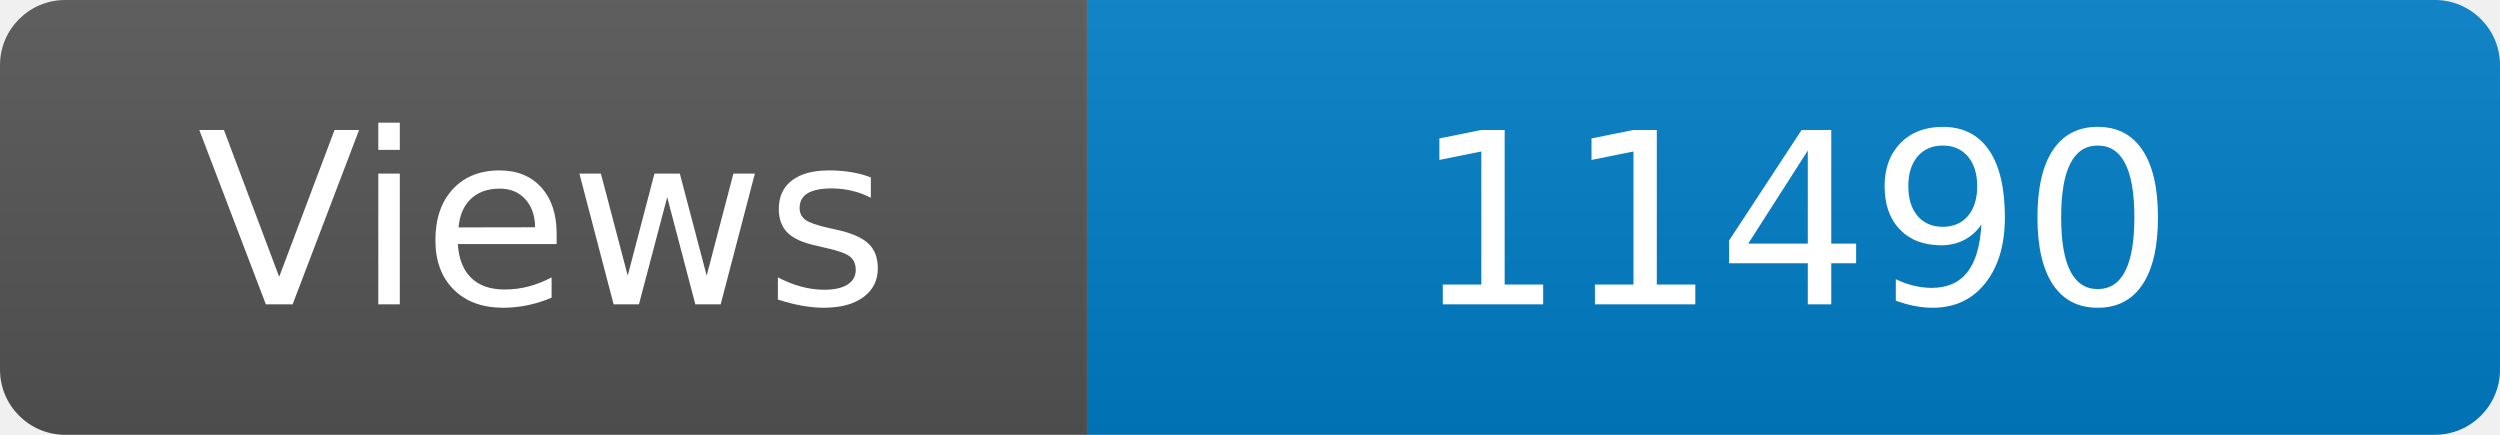
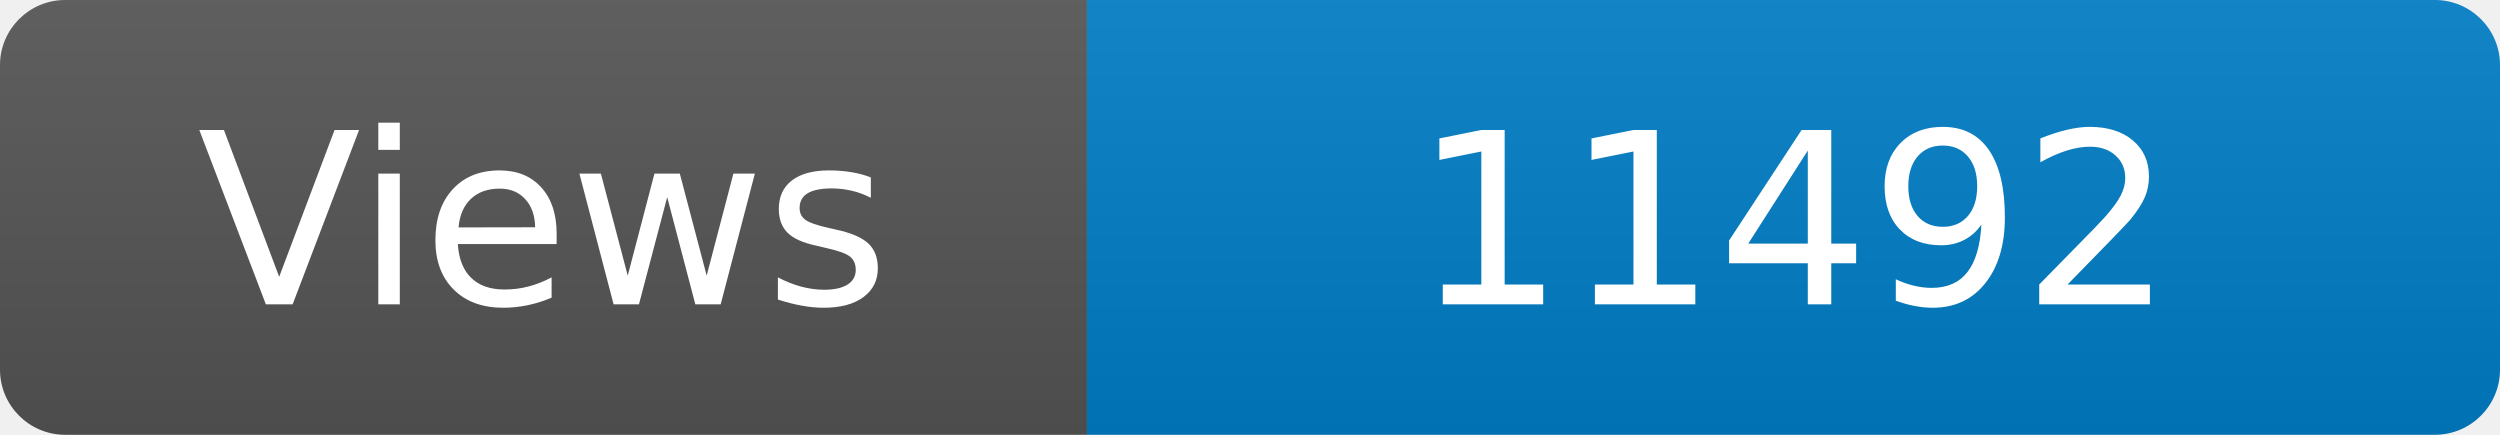
<svg xmlns="http://www.w3.org/2000/svg" width="115" height="20" role="img" aria-label="Maintained?: yes">
  <linearGradient id="s" x2="0" y2="100%">
    <stop offset="0" stop-color="#bbb" stop-opacity=".1" />
    <stop offset="1" stop-opacity=".1" />
  </linearGradient>
  <clipPath id="r">
    <rect width="115" height="20" rx="3" fill="#fff" />
  </clipPath>
  <g clip-path="url(#r)">
    <rect width="50" height="20" fill="#555" />
    <rect x="50" width="160" height="20" fill="#007ec6" />
    <rect width="115" height="20" fill="url(#s)" />
  </g>
  <g fill="#fff" text-anchor="middle" font-family="Verdana,Geneva,DejaVu Sans,sans-serif" font-size="110">
    <text x="250" y="140" transform="scale(.1)" fill="#fff">Views</text>
-     <text x="825" y="140" transform="scale(.1)" fill="#fff">11490</text>
+     <text x="825" y="140" transform="scale(.1)" fill="#fff">11492</text>
  </g>
</svg>
